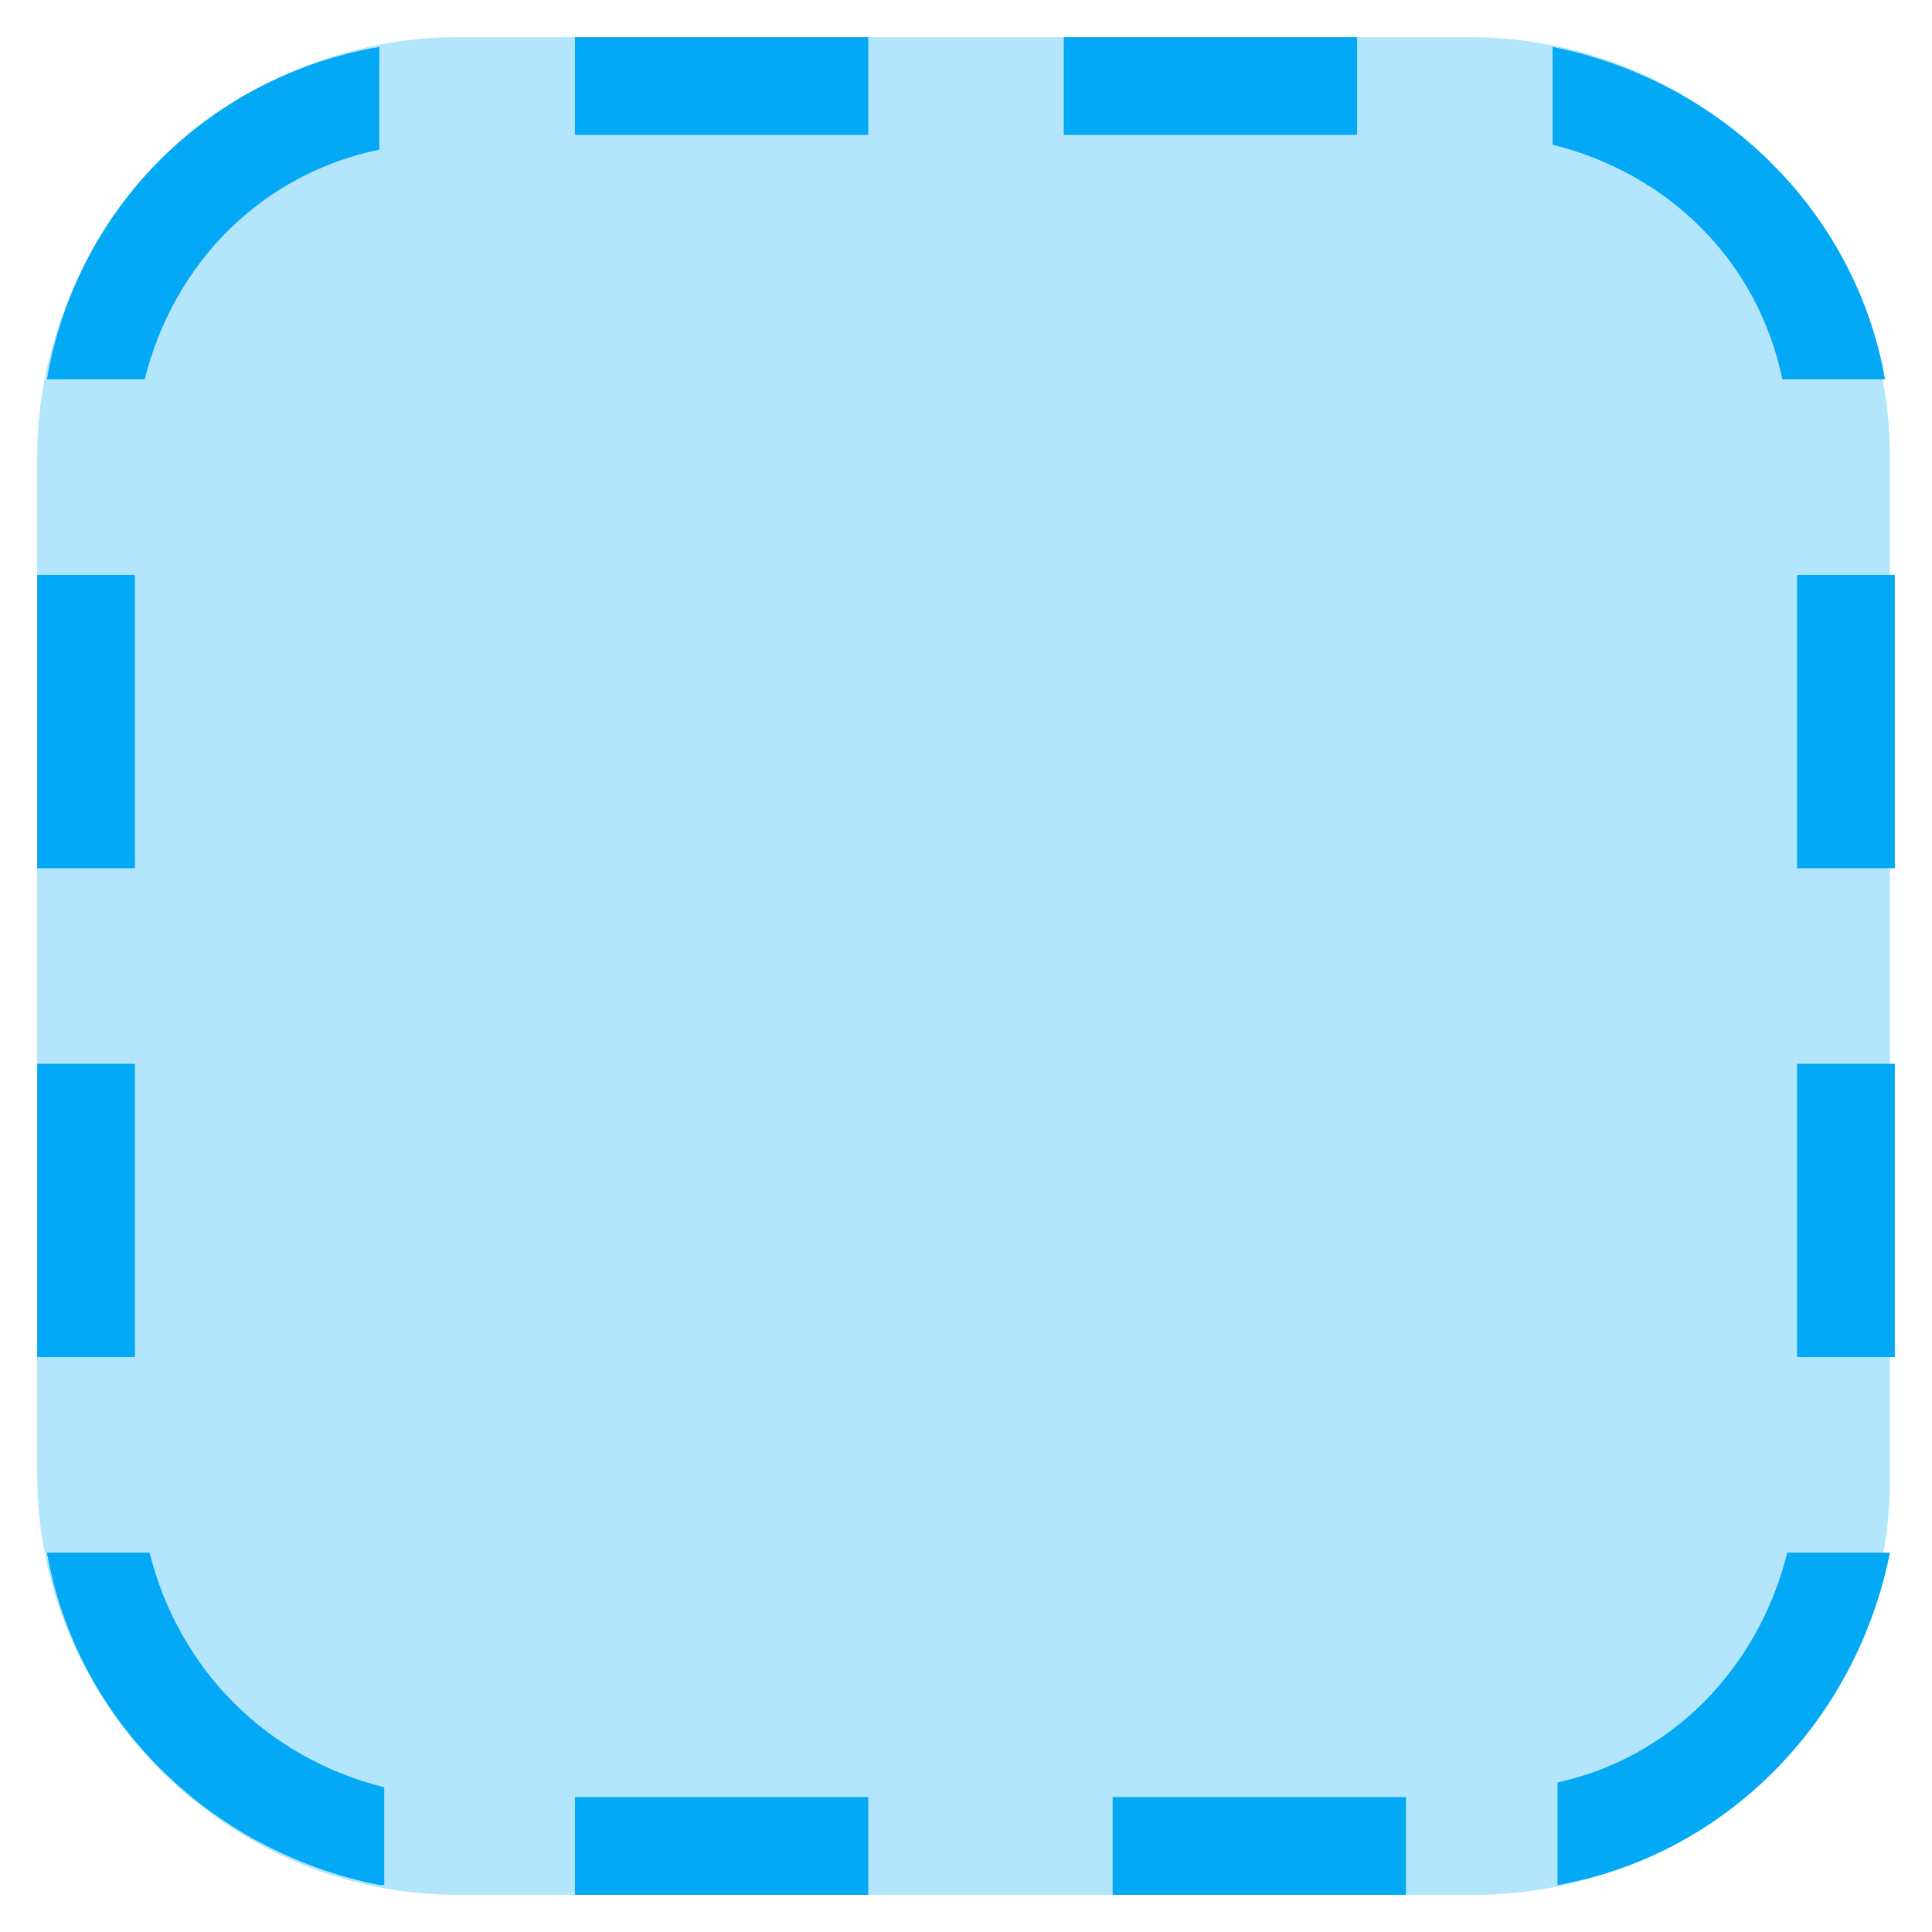
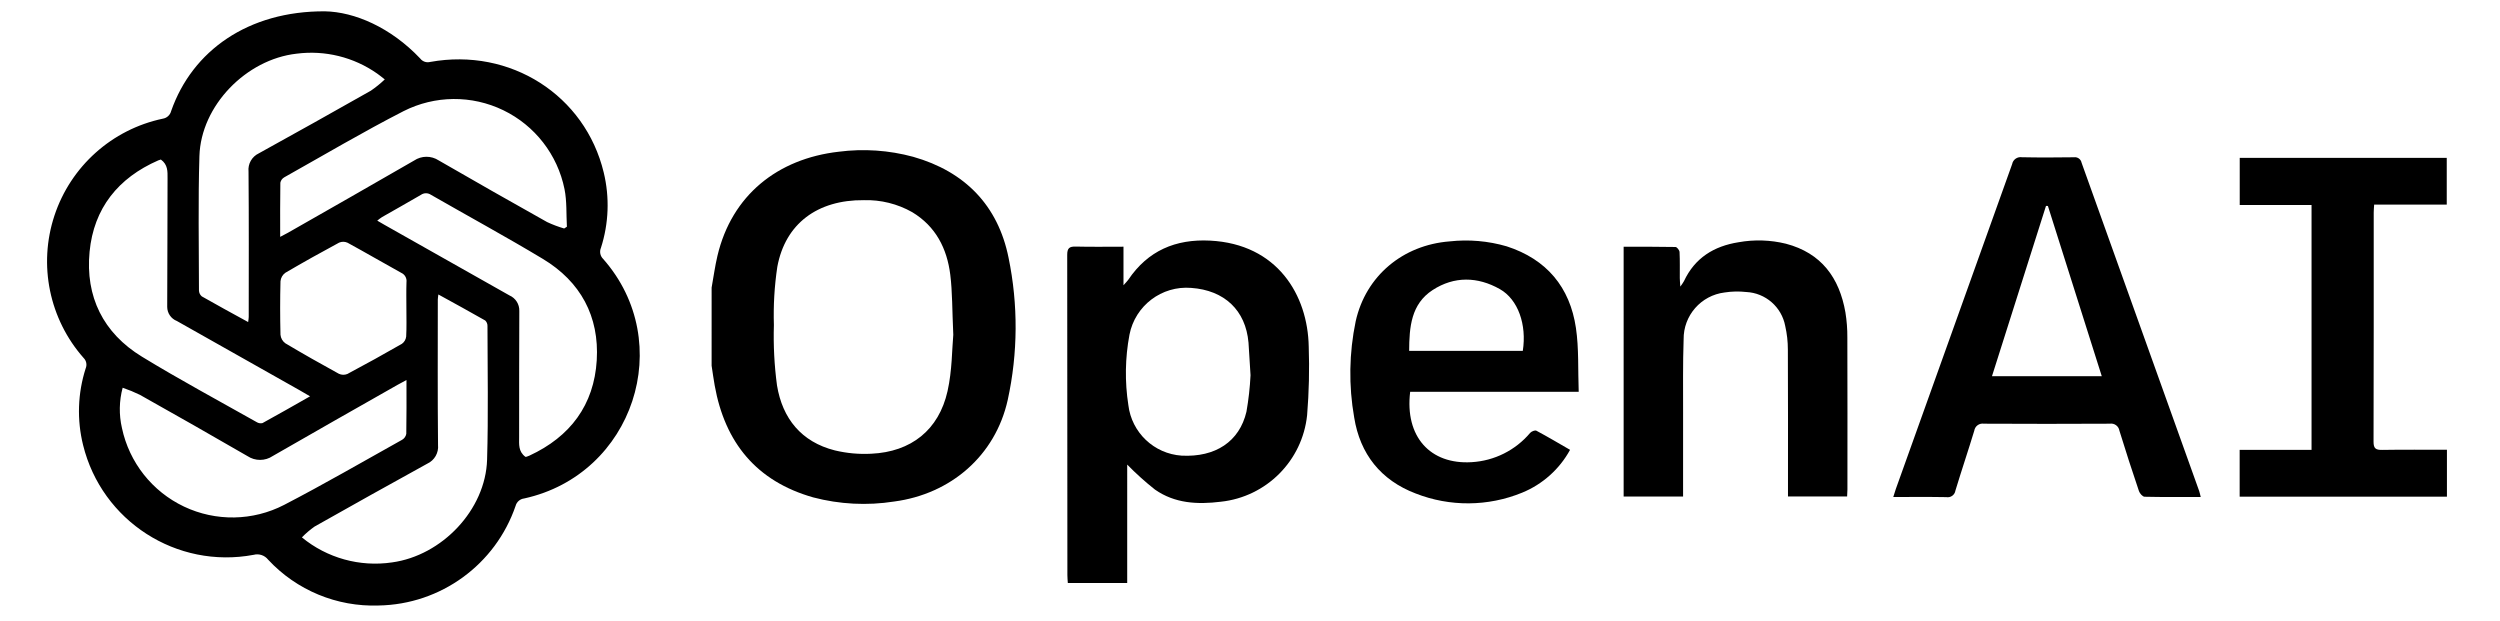
- <svg xmlns="http://www.w3.org/2000/svg" version="1.1" x="0px" y="0px" viewBox="4.24 4.24 39.52 39.52" enable-background="new 0 0 48 48" xml:space="preserve">
-   <g>
-     <path fill="#B3E5FC" d="M34.4,43H13.6C8.9,43,5,39.1,5,34.4V13.6C5,8.9,8.9,5,13.6,5h20.7c4.8,0,8.6,3.9,8.6,8.6v20.7   C43,39.1,39.1,43,34.4,43z" />
-   </g>
-   <path fill="#03A9F4" d="M43,16h-2v6h2V16z M43,26h-2v6h2V26z M7,16H5v6h2V16z M7,26H5v6h2V26z M16,7h6V5h-6V7z M26,7h6V5h-6V7z   M16,43h6v-2h-6V43z M27,43h6v-2h-6V43z M12,42.8c-3.5-0.7-6.2-3.4-6.8-6.8h2.1c0.6,2.4,2.4,4.2,4.8,4.8V42.8z M12,5.2v2.1  C9.6,7.8,7.8,9.6,7.2,12H5.2C5.8,8.5,8.5,5.8,12,5.2z M36,7.2V5.2c3.5,0.7,6.2,3.4,6.8,6.8h-2.1C40.2,9.6,38.4,7.8,36,7.2z M40.8,36  h2.1c-0.7,3.5-3.4,6.2-6.8,6.8v-2.1C38.4,40.2,40.2,38.4,40.8,36z" />
+ <svg xmlns="http://www.w3.org/2000/svg" id="Layer_1" data-name="Layer 1" viewBox="-4.619 4.17 536.64 133.12">
+   <path d="M148.135,65.904c.412-2.278.72-4.581,1.252-6.831,3.077-13.005,12.912-20.833,26.024-22.334a40.96,40.96,0,0,1,15.99,1.089c11.106,3.152,18.214,10.447,20.475,21.674a73.414,73.414,0,0,1-.176,30.5c-2.659,11.978-12.222,20.215-24.391,21.825a42.436,42.436,0,0,1-17.372-.89c-12.174-3.461-18.933-11.739-21.139-23.999-.255-1.416-.445-2.844-.665-4.266Zm51.875,10.136c-.247-5.387-.184-9.183-.648-12.913-.698-5.618-3.12-10.372-8.166-13.413a19.937,19.937,0,0,0-10.397-2.578c-9.925-.082-16.843,5.018-18.562,14.306a69.766,69.766,0,0,0-.735,12.498,79.182,79.182,0,0,0,.669,12.971c1.168,7.092,5.218,12.118,12.406,13.938a27.226,27.226,0,0,0,7.826.716c8.55-.392,14.501-5.093,16.374-13.436C199.774,83.693,199.732,79.025,200.01,76.04Z" />
+   <path d="M237.342,129.317H224.595c-.034-.583-.093-1.128-.093-1.674q-.007-34.373-.037-68.747c-.003-1.467.46-1.833,1.842-1.798,3.353.084,6.709.027,10.237.027V65.398c.543-.616.822-.87,1.027-1.174,4.205-6.239,10.144-8.775,17.547-8.404,14.475.725,20.987,11.708,21.189,22.737a126.6,126.6,0,0,1-.345,14.715,20.855,20.855,0,0,1-18.528,18.597c-5.021.623-9.88.37-14.132-2.607a62.809,62.809,0,0,1-5.959-5.365Zm26.038-51.593c-.598-6.952-5.172-11.254-12.299-11.754A12.473,12.473,0,0,0,237.831,75.999a44.651,44.651,0,0,0-.241,15.129,12.35,12.35,0,0,0,11.425,10.847c7.252.378,12.416-3.004,13.924-9.426a63.252,63.252,0,0,0,.877-7.831" />
+   <path d="M467.778,110.854c-4.091,0-8.072.038-12.049-.055-.423-.01-1.04-.711-1.209-1.213-1.454-4.305-2.864-8.626-4.196-12.971a1.804,1.804,0,0,0-2.073-1.497q-13.507.073-27.015,0a1.803,1.803,0,0,0-2.067,1.509c-1.304,4.299-2.746,8.557-4.048,12.857a1.675,1.675,0,0,1-1.961,1.398c-3.721-.07-7.444-.027-11.377-.027.215-.678.365-1.207.55-1.724q12.493-34.862,24.966-69.731a1.841,1.841,0,0,1,2.09-1.479c3.725.079,7.452.059,11.178.009a1.468,1.468,0,0,1,1.642,1.184q12.593,35.236,25.236,70.454C467.579,109.947,467.648,110.349,467.778,110.854ZM446.541,84.929c-3.902-12.33-7.733-24.437-11.565-36.544l-.408-.02c-3.849,12.133-7.698,24.265-11.599,36.565Z" />
+   <path d="M520.63,100.715V110.786H476.137V100.74h15.431V48.17H476.152V38.064h44.439V48.096H505.007c-.039.67-.092,1.171-.093,1.671-.004,16.401.017,32.801-.038,49.201-.005,1.489.485,1.798,1.852,1.776C511.321,100.669,515.915,100.715,520.63,100.715Z" />
+   <path d="M343.904,57.139c3.799,0,7.467-.027,11.132.049.311.006.852.685.871,1.073.094,1.858.04,3.724.052,5.586.003.492.057.984.11,1.846a11.613,11.613,0,0,0,.784-1.171c2.335-4.996,6.435-7.515,11.722-8.354a24.512,24.512,0,0,1,10.161.316C386.339,58.481,390.214,63.784,391.513,71.235A32.235,32.235,0,0,1,391.926,76.639c.037,10.866.02,21.733.017,32.599-0.0.461-.039.922-.066,1.499h-12.695c0-.538,0-1.128,0-1.719-0-9.935.026-19.87-.025-29.805a22.69,22.69,0,0,0-.567-5.063,8.954,8.954,0,0,0-8.373-7.299,17.474,17.474,0,0,0-4.637.1,10.016,10.016,0,0,0-8.798,10.067c-.185,5.22-.101,10.45-.114,15.676-.014,5.433-.003,10.866-.003,16.3,0,.558,0,1.116,0,1.765h-12.759Z" />
+   <path d="M334.259,88.266h-36.177c-1.179,9.643,4.308,15.651,13.193,15.112a17.767,17.767,0,0,0,12.562-6.286c.284-.32,1.042-.626,1.33-.472,2.405,1.285,4.751,2.679,7.237,4.111a20.624,20.624,0,0,1-10.289,9.194,30.723,30.723,0,0,1-22.861.171c-7.466-2.843-11.932-8.463-13.188-16.308a54.757,54.757,0,0,1,.323-20.662c2.176-9.758,10.143-16.354,20.142-17.138a31.415,31.415,0,0,1,12.274,1.06c8.549,2.764,13.57,8.746,14.862,17.534C334.315,78.991,334.083,83.53,334.259,88.266Zm-36.395-8.776h24.394c.879-5.619-1.006-11.045-4.924-13.261-4.769-2.698-9.798-2.804-14.423.197C298.276,69.434,297.889,74.377,297.864,79.49Z" />
+   <path d="M65.107,6.6c6.369.113,14.154,3.452,20.47,10.125a2.044,2.044,0,0,0,2.151.74c17.194-3.11,33.253,7.138,37.247,23.736a29.897,29.897,0,0,1-.596,16.162,2.141,2.141,0,0,0,.471,2.386c15.833,17.949,6.508,46.265-16.942,51.418a2.16,2.16,0,0,0-1.847,1.578A31.643,31.643,0,0,1,76.647,134.144a30.885,30.885,0,0,1-23.712-9.84,2.981,2.981,0,0,0-3.104-1.039A31.68,31.68,0,0,1,13.218,99.717a30.143,30.143,0,0,1,.553-16.465,2.032,2.032,0,0,0-.441-2.244A31.308,31.308,0,0,1,30.315,29.647a2.205,2.205,0,0,0,1.806-1.646C36.661,15.032,48.679,6.525,65.107,6.6ZM29.912,38.415a5.571,5.571,0,0,0-.559.182c-8.604,3.762-13.844,10.273-14.743,19.607-.929,9.648,2.922,17.447,11.237,22.528,8.055,4.922,16.387,9.391,24.61,14.035a1.63,1.63,0,0,0,1.263.225c3.337-1.825,6.636-3.719,10.218-5.75-.946-.549-1.605-.942-2.272-1.319Q46.51,80.494,33.347,73.074A3.264,3.264,0,0,1,31.273,70.04c.052-9.191.038-18.383.074-27.574C31.353,40.982,31.432,39.519,29.912,38.415ZM48.649,73.302c.068-.59.122-.843.122-1.097.003-10.401.048-20.803-.042-31.203a3.885,3.885,0,0,1,2.213-3.917Q63.001,30.43,74.985,23.638a23.87,23.87,0,0,0,2.99-2.421c-.735-.568-1.165-.935-1.629-1.254a24.622,24.622,0,0,0-17.314-4.269c-10.81,1.226-20.516,11.148-20.845,21.975-.291,9.605-.11,19.224-.098,28.837a1.7,1.7,0,0,0,.608,1.283C41.92,69.633,45.187,71.399,48.649,73.302Zm6.874-18.285c.779-.412,1.241-.64,1.687-.895,9.024-5.152,18.062-10.278,27.054-15.484a4.786,4.786,0,0,1,5.296-.031q11.589,6.69,23.264,13.231A25.247,25.247,0,0,0,116.483,53.219l.586-.381c-.154-2.696.016-5.458-.514-8.078A24.124,24.124,0,0,0,82.005,28.029c-8.682,4.446-17.091,9.428-25.603,14.202a1.72,1.72,0,0,0-.841,1.154C55.497,47.155,55.523,50.925,55.523,55.017Zm33.953,12.36c-.066.598-.118.854-.118,1.11-.002,10.398-.054,20.796.049,31.193a3.994,3.994,0,0,1-2.311,4.022Q74.966,110.382,62.909,117.197a19.004,19.004,0,0,0-2.723,2.327,24.768,24.768,0,0,0,19.347,5.37c10.724-1.465,20.086-11.293,20.404-22.049.283-9.55.094-19.113.084-28.671a1.588,1.588,0,0,0-.472-1.201C96.284,71.105,92.978,69.308,89.476,67.377ZM82.633,85.748c-.839.452-1.384.731-1.915,1.033C71.784,91.862,62.834,96.915,53.933,102.053a4.87,4.87,0,0,1-5.423.025c-7.664-4.449-15.377-8.813-23.101-13.157a31.653,31.653,0,0,0-3.699-1.521,17.855,17.855,0,0,0-.152,8.653,24.23,24.23,0,0,0,34.805,16.5c8.562-4.438,16.915-9.282,25.34-13.983a1.864,1.864,0,0,0,.891-1.277C82.664,93.574,82.633,89.852,82.633,85.748Zm25.535,16.49a1.241,1.241,0,0,0,.268-.036,5.391,5.391,0,0,0,.585-.227c8.76-4.048,13.88-10.876,14.456-20.484.564-9.405-3.463-16.872-11.576-21.752-7.908-4.757-16.024-9.166-24.028-13.763a1.879,1.879,0,0,0-2.15.03c-2.76,1.617-5.557,3.171-8.333,4.762a11.608,11.608,0,0,0-1.032.764c.615.357,1.063.623,1.515.879q13.423,7.588,26.853,15.164a3.528,3.528,0,0,1,2.128,3.347c-.051,9.03-.027,18.061-.04,27.091C106.814,99.523,106.611,101.075,108.169,102.237Zm-25.553-31.818c0-1.891-.047-3.784.02-5.673A1.923,1.923,0,0,0,81.522,62.74c-3.859-2.132-7.667-4.355-11.537-6.466a2.211,2.211,0,0,0-1.809-.023c-3.881,2.09-7.733,4.236-11.534,6.468a2.523,2.523,0,0,0-1.052,1.809q-.144,5.749-.001,11.503a2.538,2.538,0,0,0,1.036,1.822c3.785,2.258,7.624,4.428,11.49,6.546a2.245,2.245,0,0,0,1.831.047q5.907-3.14,11.709-6.475a2.215,2.215,0,0,0,.916-1.565C82.681,74.416,82.615,72.416,82.616,70.419Z" />
</svg>
